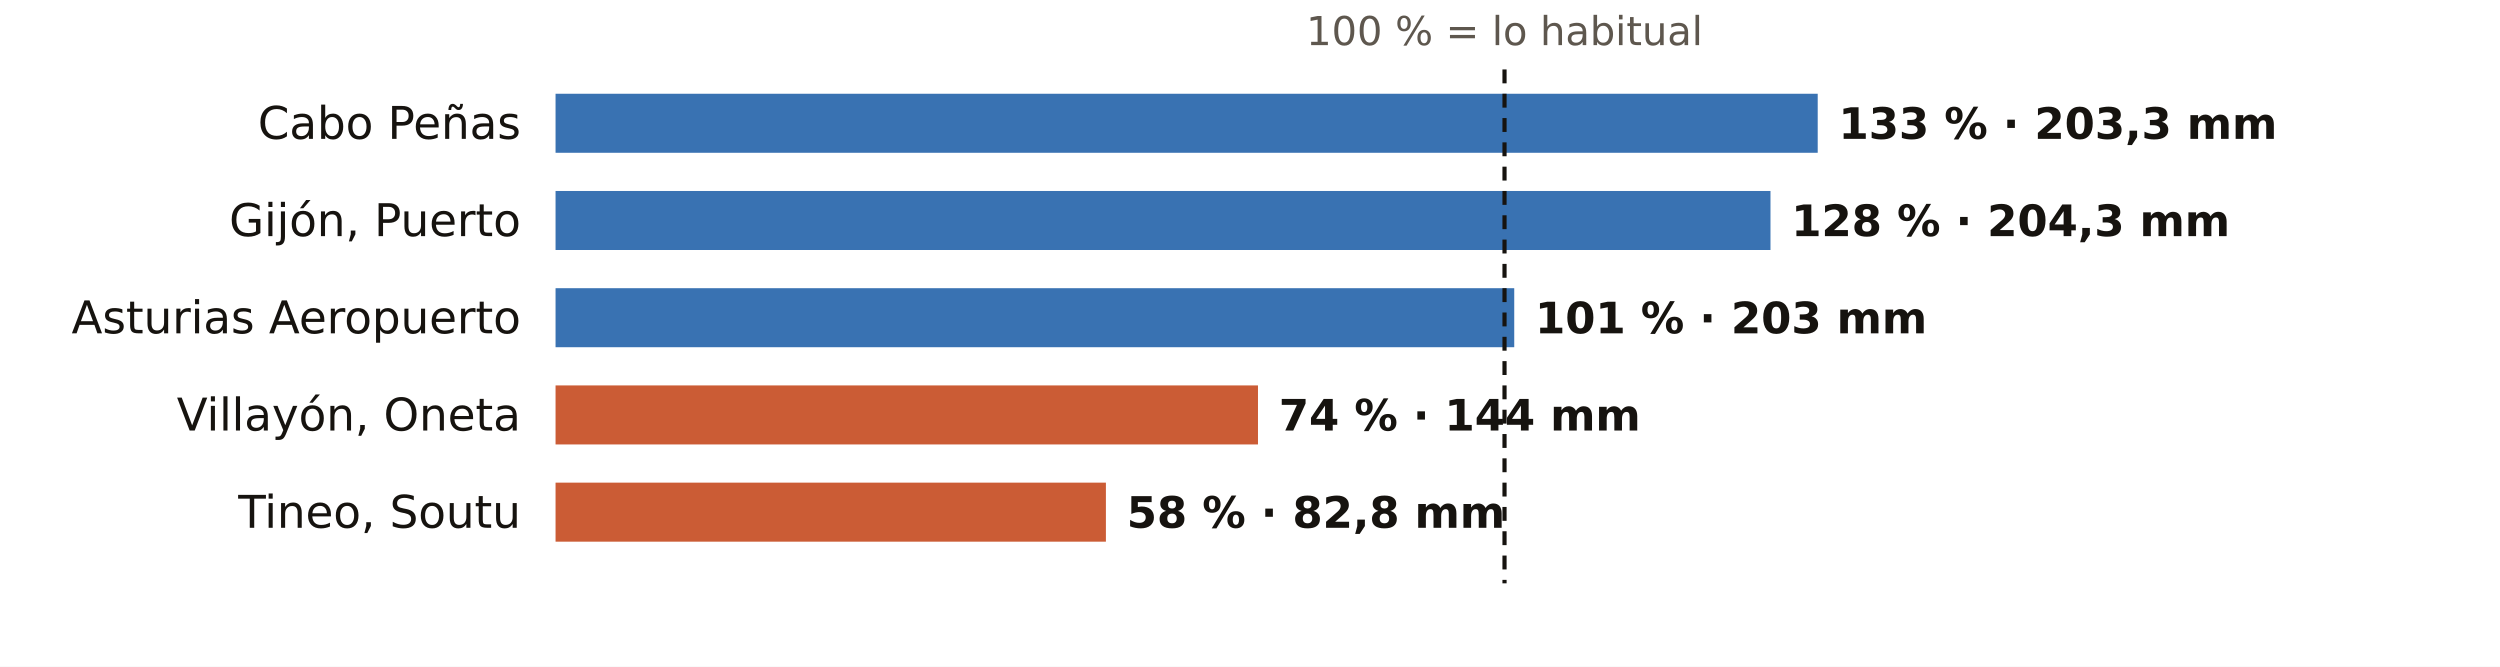
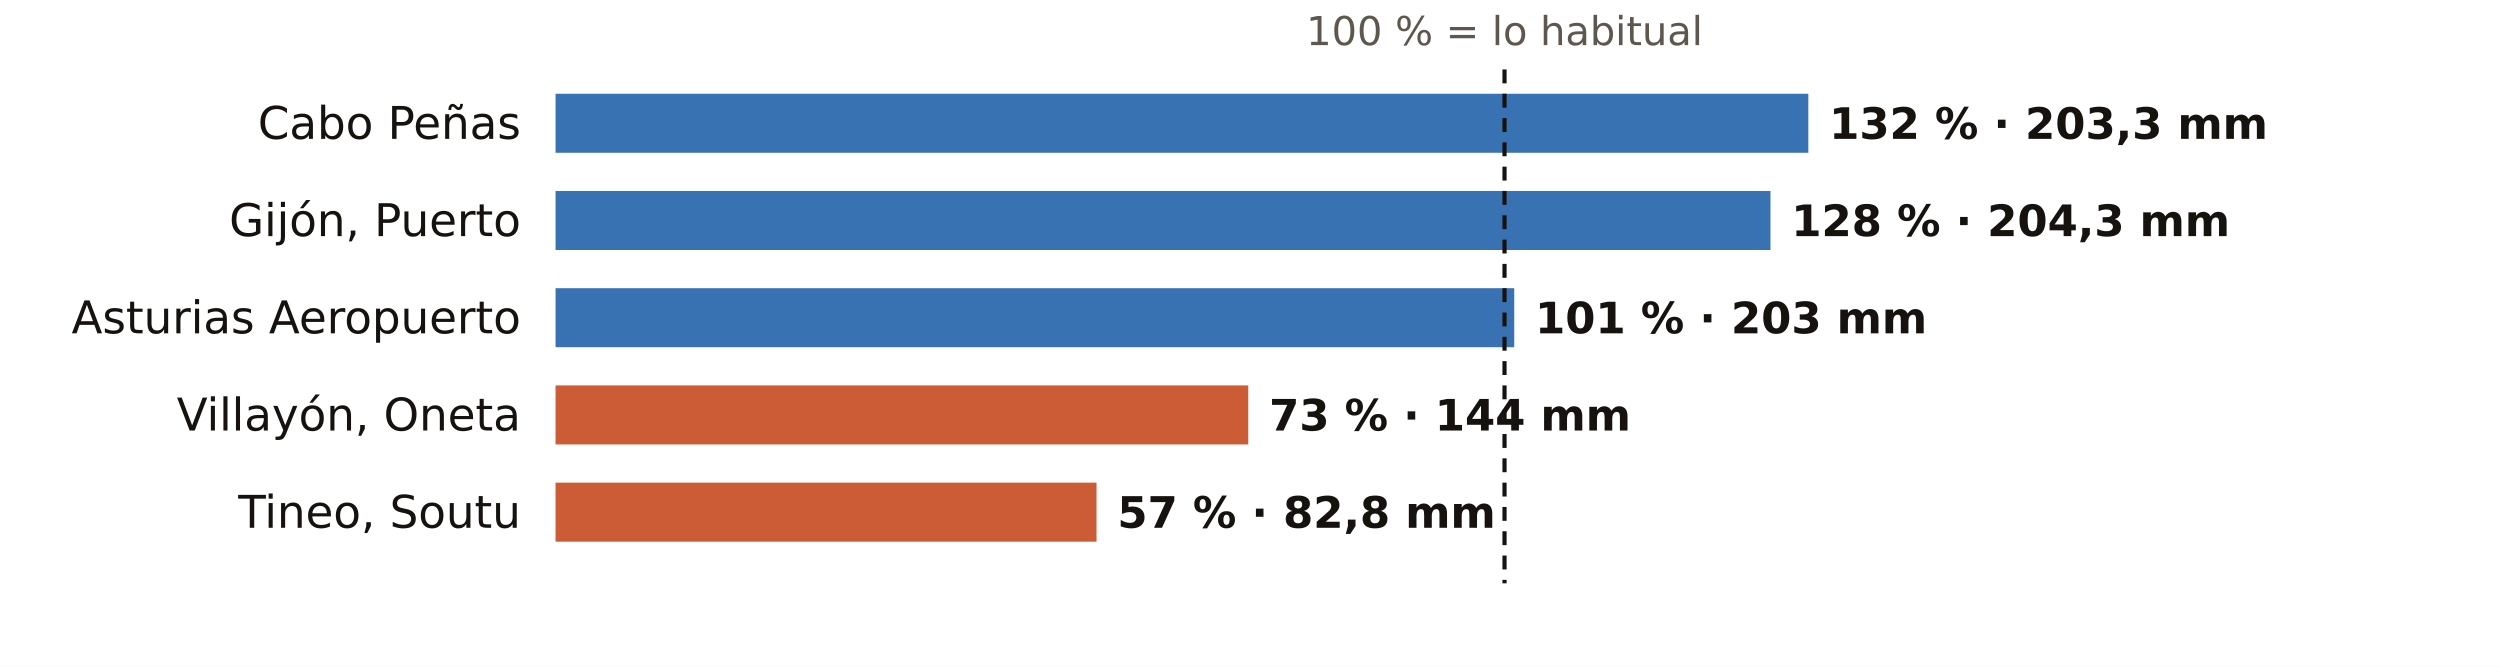
<svg xmlns="http://www.w3.org/2000/svg" viewBox="0 0 720 192" width="720" height="192" role="img" aria-label="El otoño en los pluviómetros de AEMET de Asturias: % de lo habitual">
  <rect width="720" height="192" fill="#FFFFFF" />
  <text x="433.3" y="13.0" font-size="11.5" fill="#5E574E" text-anchor="middle" font-weight="400" font-family="Public Sans, DejaVu Sans, Arial, sans-serif">100 % = lo habitual</text>
  <text x="150.0" y="40.0" font-size="13" fill="#16130F" text-anchor="end" font-weight="500" font-family="Public Sans, DejaVu Sans, Arial, sans-serif">Cabo Peñas</text>
-   <rect x="160" y="27" width="363.5" height="17" fill="#1F5FA8" opacity="0.88" />
-   <text x="529.5" y="40.0" font-size="12.5" fill="#16130F" text-anchor="start" font-weight="600" font-family="Public Sans, DejaVu Sans, Arial, sans-serif">133 % · 203,3 mm</text>
+   <rect x="160" y="27" width="360.8" height="17" fill="#1F5FA8" opacity="0.88" />
+   <text x="526.8" y="40.0" font-size="12.5" fill="#16130F" text-anchor="start" font-weight="600" font-family="Public Sans, DejaVu Sans, Arial, sans-serif">132 % · 203,3 mm</text>
  <text x="150.0" y="68.0" font-size="13" fill="#16130F" text-anchor="end" font-weight="500" font-family="Public Sans, DejaVu Sans, Arial, sans-serif">Gijón, Puerto</text>
  <rect x="160" y="55" width="349.9" height="17" fill="#1F5FA8" opacity="0.88" />
  <text x="515.9" y="68.0" font-size="12.5" fill="#16130F" text-anchor="start" font-weight="600" font-family="Public Sans, DejaVu Sans, Arial, sans-serif">128 % · 204,3 mm</text>
  <text x="150.0" y="96.0" font-size="13" fill="#16130F" text-anchor="end" font-weight="500" font-family="Public Sans, DejaVu Sans, Arial, sans-serif">Asturias Aeropuerto</text>
  <rect x="160" y="83" width="276.1" height="17" fill="#1F5FA8" opacity="0.88" />
  <text x="442.1" y="96.0" font-size="12.5" fill="#16130F" text-anchor="start" font-weight="600" font-family="Public Sans, DejaVu Sans, Arial, sans-serif">101 % · 203 mm</text>
  <text x="150.0" y="124.0" font-size="13" fill="#16130F" text-anchor="end" font-weight="500" font-family="Public Sans, DejaVu Sans, Arial, sans-serif">Villayón, Oneta</text>
-   <rect x="160" y="111" width="202.3" height="17" fill="#C4461A" opacity="0.88" />
-   <text x="368.3" y="124.0" font-size="12.5" fill="#16130F" text-anchor="start" font-weight="600" font-family="Public Sans, DejaVu Sans, Arial, sans-serif">74 % · 144 mm</text>
+   <rect x="160" y="111" width="199.5" height="17" fill="#C4461A" opacity="0.88" />
+   <text x="365.5" y="124.0" font-size="12.5" fill="#16130F" text-anchor="start" font-weight="600" font-family="Public Sans, DejaVu Sans, Arial, sans-serif">73 % · 144 mm</text>
  <text x="150.0" y="152.0" font-size="13" fill="#16130F" text-anchor="end" font-weight="500" font-family="Public Sans, DejaVu Sans, Arial, sans-serif">Tineo, Soutu</text>
-   <rect x="160" y="139" width="158.5" height="17" fill="#C4461A" opacity="0.88" />
-   <text x="324.5" y="152.0" font-size="12.5" fill="#16130F" text-anchor="start" font-weight="600" font-family="Public Sans, DejaVu Sans, Arial, sans-serif">58 % · 82,8 mm</text>
+   <rect x="160" y="139" width="155.8" height="17" fill="#C4461A" opacity="0.88" />
+   <text x="321.8" y="152.0" font-size="12.5" fill="#16130F" text-anchor="start" font-weight="600" font-family="Public Sans, DejaVu Sans, Arial, sans-serif">57 % · 82,8 mm</text>
  <line x1="433.3" x2="433.3" y1="20" y2="168" stroke="#16130F" stroke-width="1.2" stroke-dasharray="4 3" />
</svg>
